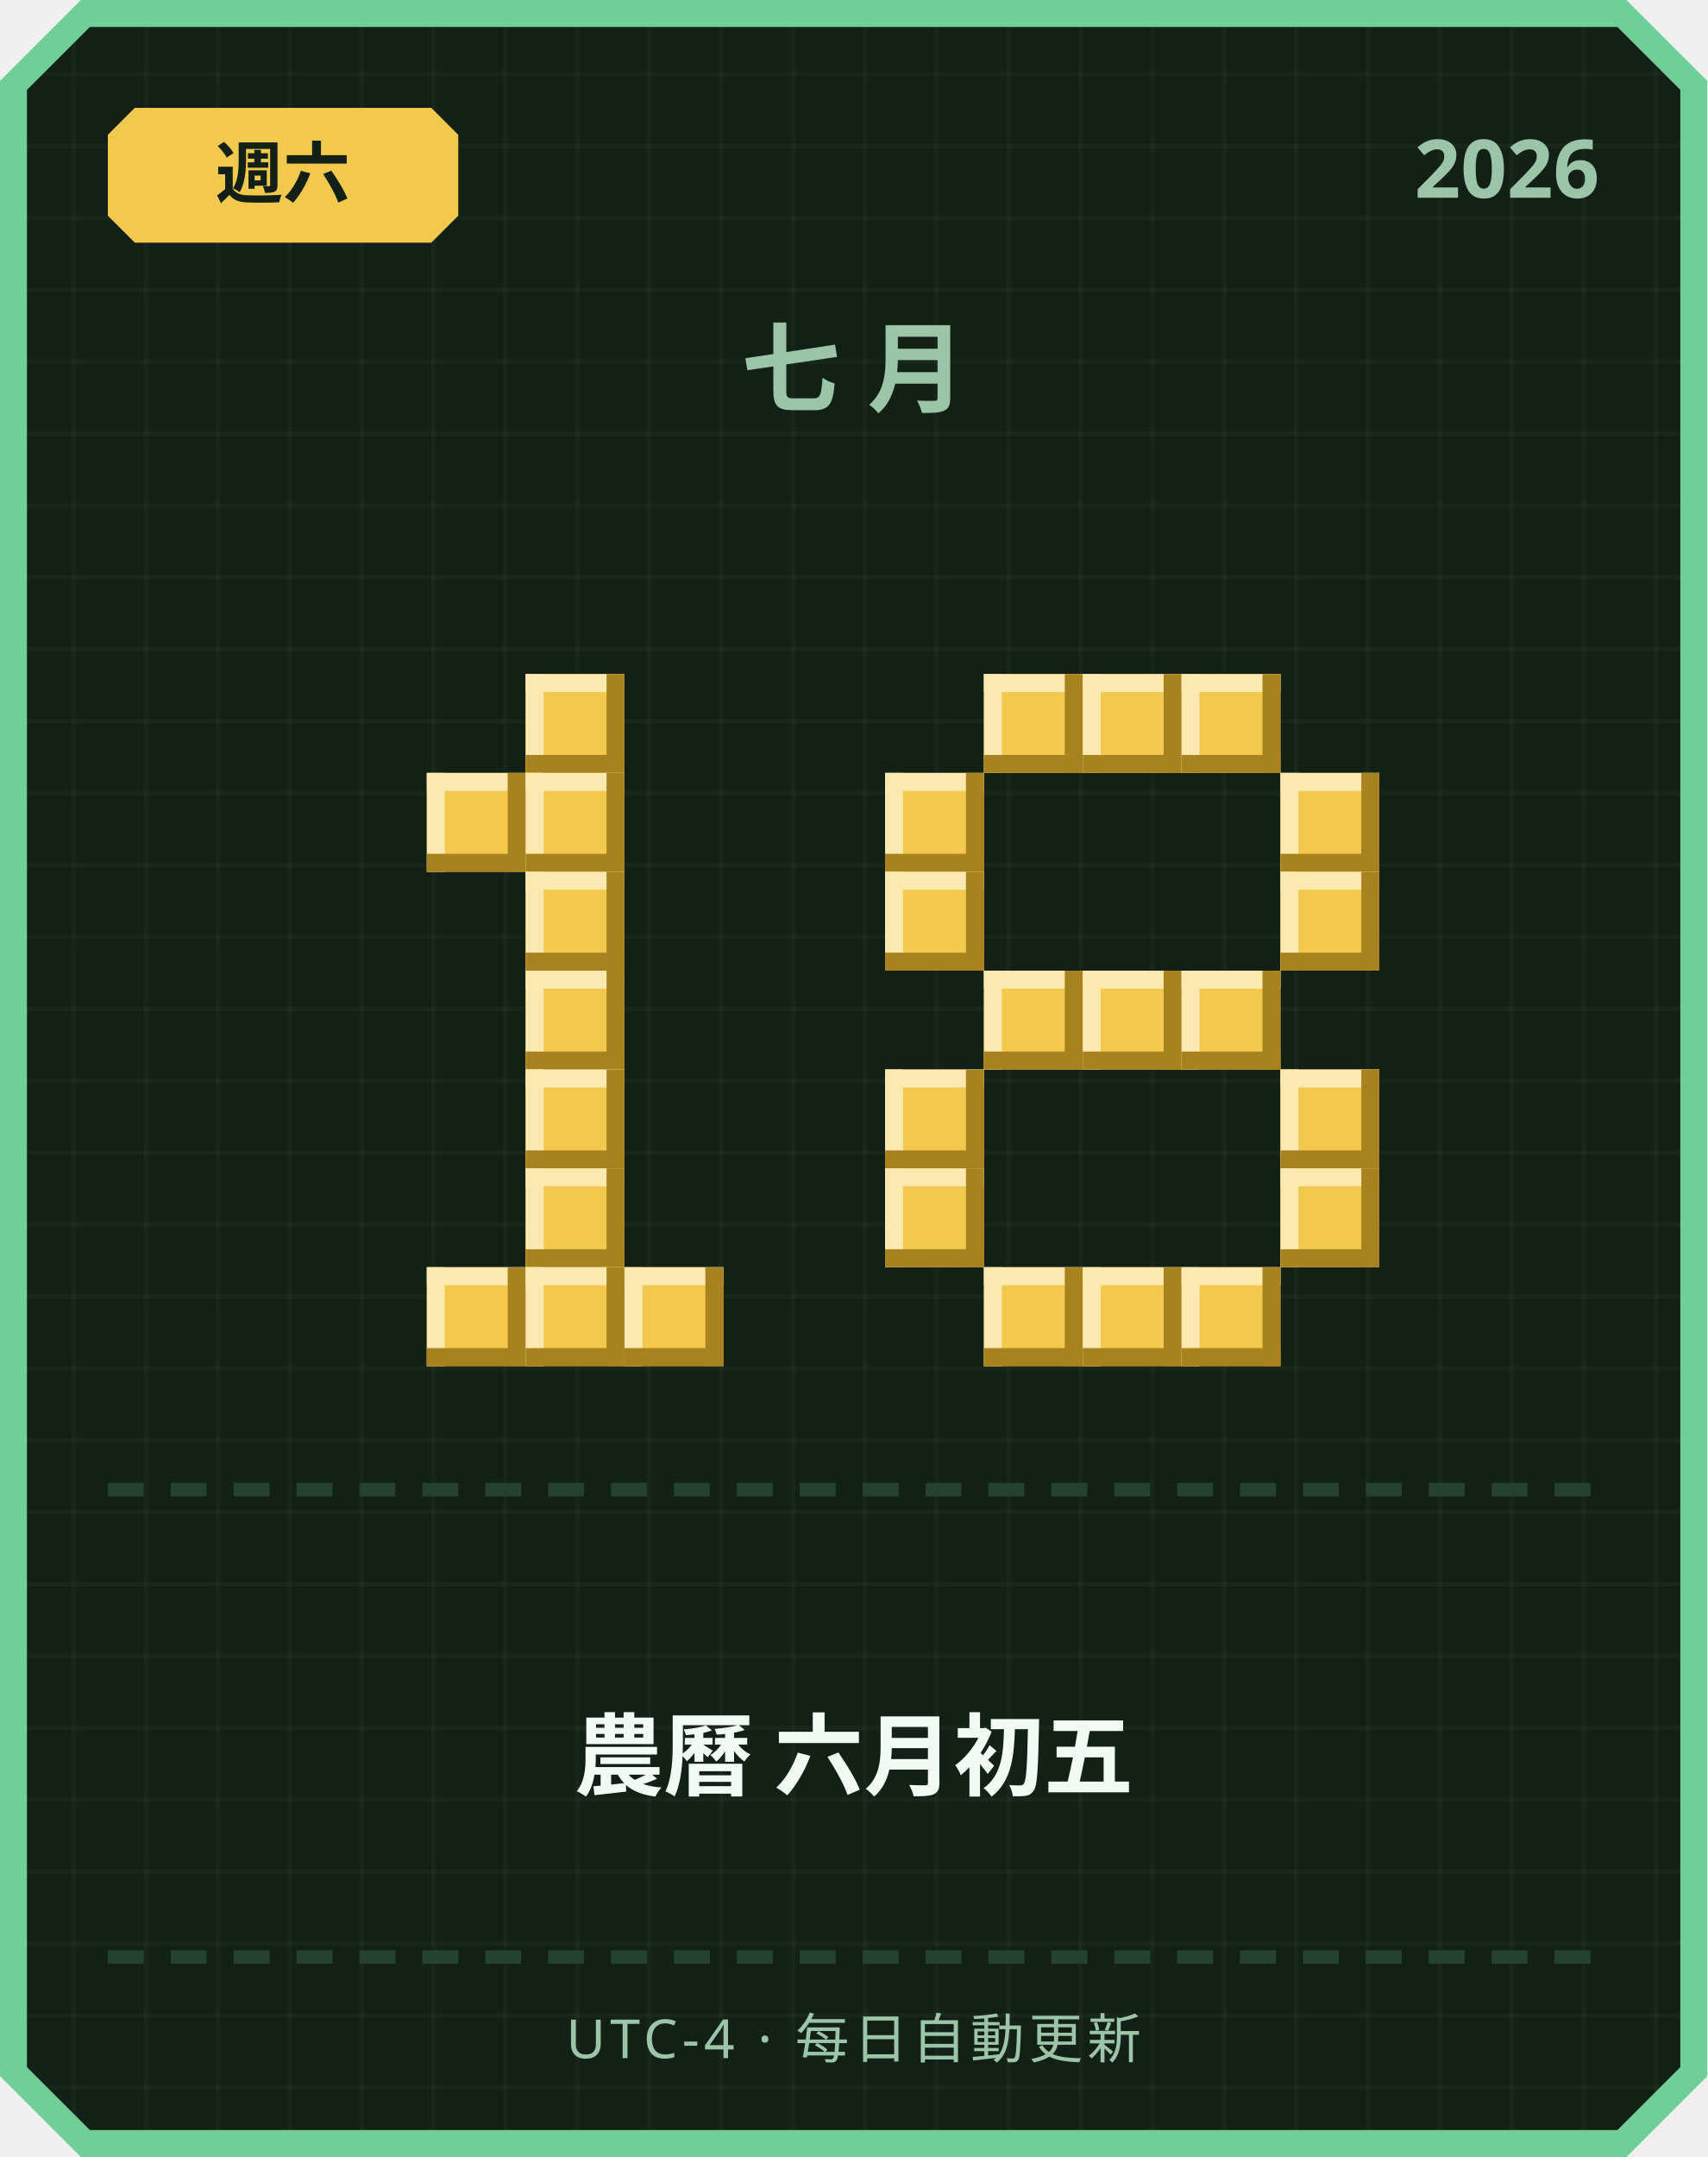
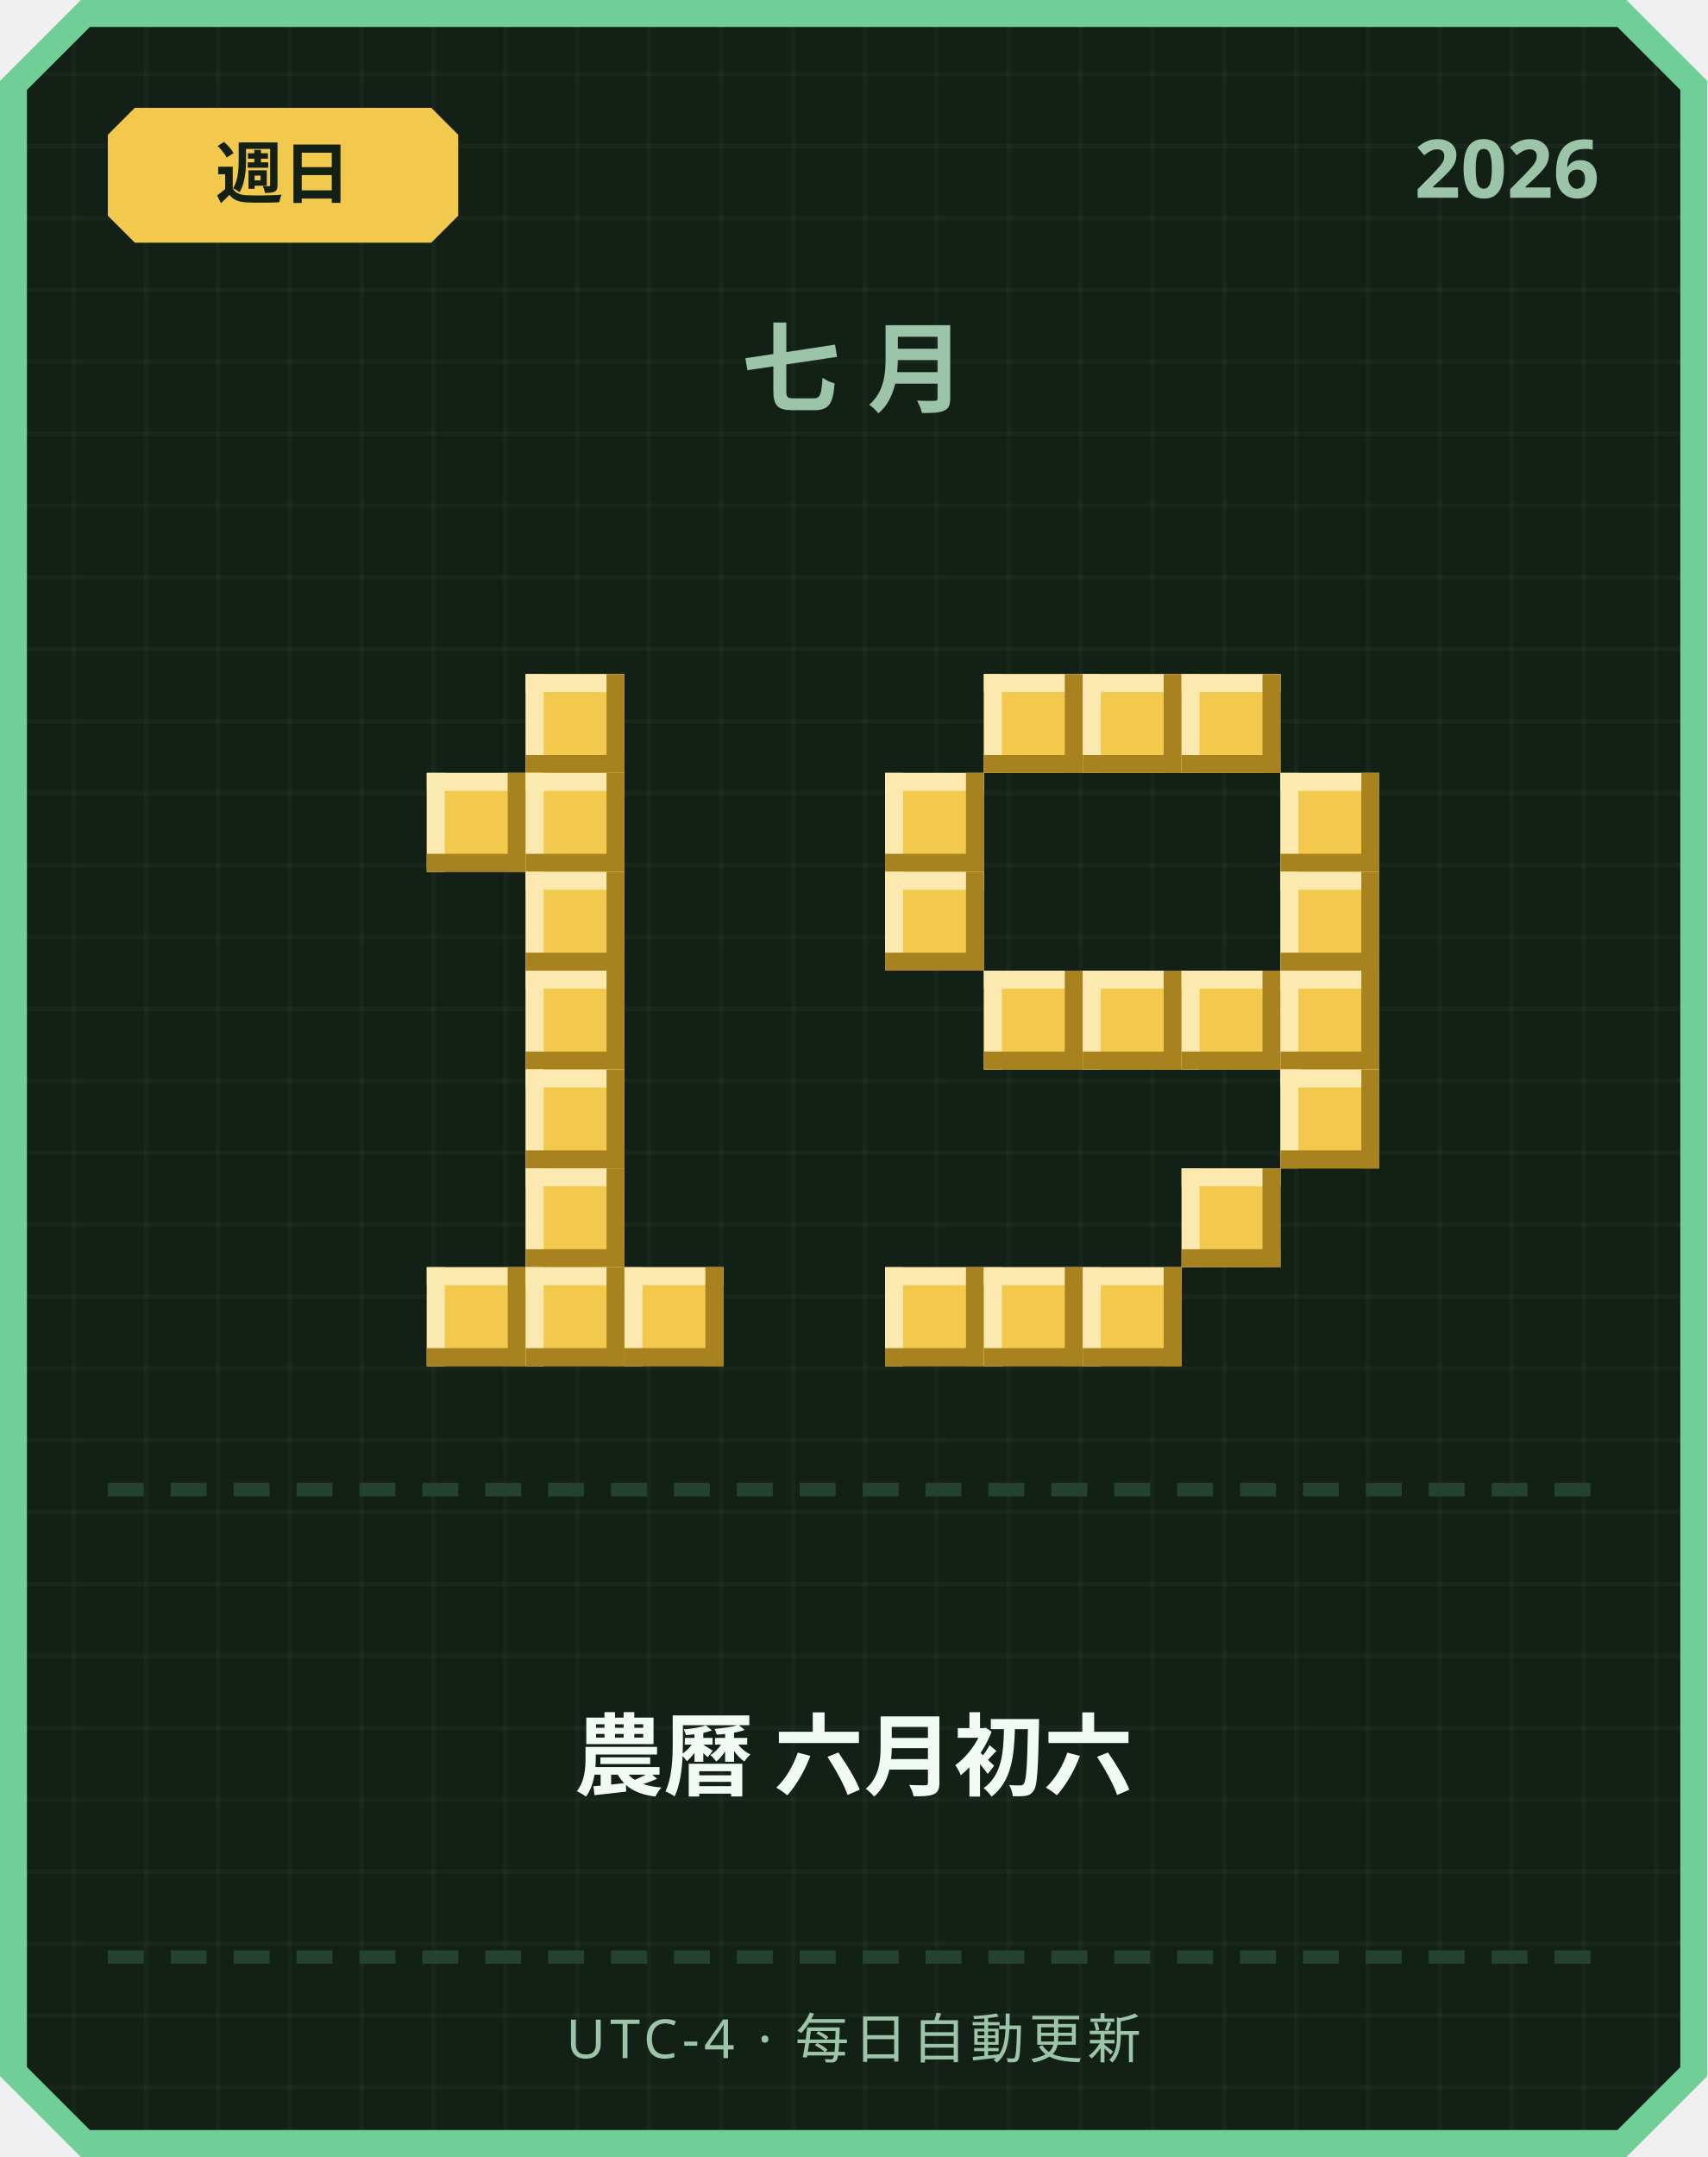
<svg xmlns="http://www.w3.org/2000/svg" width="380" height="480" viewBox="0 0 380 480">
  <defs>
    <pattern id="grid" width="16" height="16" patternUnits="userSpaceOnUse">
      <rect width="16" height="16" fill="#122016" />
      <rect width="1" height="16" fill="#ffffff" opacity="0.03" />
      <rect width="16" height="1" fill="#ffffff" opacity="0.03" />
    </pattern>
  </defs>
  <path d="M 18,0 L 362,0 L 380,18 L 380,462 L 362,480 L 18,480 L 0,462 L 0,18 Z" fill="#6fcf97" />
  <path d="M 20,6 L 360,6 L 374,20 L 374,460 L 360,474 L 20,474 L 6,460 L 6,20 Z" fill="url(#grid)" />
  <path d="M 30,24 L 96,24 L 102,30 L 102,48 L 96,54 L 30,54 L 24,48 L 24,30 Z" fill="#f2c94c" />
-   <text x="63" y="44" text-anchor="middle" font-family="'Segoe UI', sans-serif" font-size="15" font-weight="700" fill="#122016">週六</text>
+   <text x="63" y="44" text-anchor="middle" font-family="'Segoe UI', sans-serif" font-size="15" font-weight="700" fill="#122016">週日</text>
  <text x="356" y="44" text-anchor="end" font-family="'Segoe UI', sans-serif" font-size="18" font-weight="700" fill="#9bc4a8">2026</text>
  <text x="190" y="90" text-anchor="middle" font-family="'Segoe UI', sans-serif" font-size="22" font-weight="700" letter-spacing="6" fill="#9bc4a8">七月</text>
  <rect x="117" y="150" width="22" height="22" fill="#f2c94c" />
  <rect x="117" y="150" width="22" height="4" fill="#fbe9b0" />
  <rect x="117" y="150" width="4" height="22" fill="#fbe9b0" />
  <rect x="117" y="168" width="22" height="4" fill="#a8821f" />
  <rect x="135" y="150" width="4" height="22" fill="#a8821f" />
  <rect x="95" y="172" width="22" height="22" fill="#f2c94c" />
  <rect x="95" y="172" width="22" height="4" fill="#fbe9b0" />
  <rect x="95" y="172" width="4" height="22" fill="#fbe9b0" />
  <rect x="95" y="190" width="22" height="4" fill="#a8821f" />
  <rect x="113" y="172" width="4" height="22" fill="#a8821f" />
  <rect x="117" y="172" width="22" height="22" fill="#f2c94c" />
  <rect x="117" y="172" width="22" height="4" fill="#fbe9b0" />
  <rect x="117" y="172" width="4" height="22" fill="#fbe9b0" />
  <rect x="117" y="190" width="22" height="4" fill="#a8821f" />
  <rect x="135" y="172" width="4" height="22" fill="#a8821f" />
  <rect x="117" y="194" width="22" height="22" fill="#f2c94c" />
  <rect x="117" y="194" width="22" height="4" fill="#fbe9b0" />
  <rect x="117" y="194" width="4" height="22" fill="#fbe9b0" />
  <rect x="117" y="212" width="22" height="4" fill="#a8821f" />
  <rect x="135" y="194" width="4" height="22" fill="#a8821f" />
  <rect x="117" y="216" width="22" height="22" fill="#f2c94c" />
  <rect x="117" y="216" width="22" height="4" fill="#fbe9b0" />
  <rect x="117" y="216" width="4" height="22" fill="#fbe9b0" />
  <rect x="117" y="234" width="22" height="4" fill="#a8821f" />
  <rect x="135" y="216" width="4" height="22" fill="#a8821f" />
  <rect x="117" y="238" width="22" height="22" fill="#f2c94c" />
  <rect x="117" y="238" width="22" height="4" fill="#fbe9b0" />
  <rect x="117" y="238" width="4" height="22" fill="#fbe9b0" />
  <rect x="117" y="256" width="22" height="4" fill="#a8821f" />
  <rect x="135" y="238" width="4" height="22" fill="#a8821f" />
  <rect x="117" y="260" width="22" height="22" fill="#f2c94c" />
  <rect x="117" y="260" width="22" height="4" fill="#fbe9b0" />
  <rect x="117" y="260" width="4" height="22" fill="#fbe9b0" />
  <rect x="117" y="278" width="22" height="4" fill="#a8821f" />
  <rect x="135" y="260" width="4" height="22" fill="#a8821f" />
  <rect x="95" y="282" width="22" height="22" fill="#f2c94c" />
  <rect x="95" y="282" width="22" height="4" fill="#fbe9b0" />
  <rect x="95" y="282" width="4" height="22" fill="#fbe9b0" />
  <rect x="95" y="300" width="22" height="4" fill="#a8821f" />
  <rect x="113" y="282" width="4" height="22" fill="#a8821f" />
  <rect x="117" y="282" width="22" height="22" fill="#f2c94c" />
  <rect x="117" y="282" width="22" height="4" fill="#fbe9b0" />
  <rect x="117" y="282" width="4" height="22" fill="#fbe9b0" />
  <rect x="117" y="300" width="22" height="4" fill="#a8821f" />
  <rect x="135" y="282" width="4" height="22" fill="#a8821f" />
  <rect x="139" y="282" width="22" height="22" fill="#f2c94c" />
  <rect x="139" y="282" width="22" height="4" fill="#fbe9b0" />
  <rect x="139" y="282" width="4" height="22" fill="#fbe9b0" />
  <rect x="139" y="300" width="22" height="4" fill="#a8821f" />
  <rect x="157" y="282" width="4" height="22" fill="#a8821f" />
  <rect x="219" y="150" width="22" height="22" fill="#f2c94c" />
  <rect x="219" y="150" width="22" height="4" fill="#fbe9b0" />
  <rect x="219" y="150" width="4" height="22" fill="#fbe9b0" />
  <rect x="219" y="168" width="22" height="4" fill="#a8821f" />
  <rect x="237" y="150" width="4" height="22" fill="#a8821f" />
  <rect x="241" y="150" width="22" height="22" fill="#f2c94c" />
  <rect x="241" y="150" width="22" height="4" fill="#fbe9b0" />
  <rect x="241" y="150" width="4" height="22" fill="#fbe9b0" />
  <rect x="241" y="168" width="22" height="4" fill="#a8821f" />
  <rect x="259" y="150" width="4" height="22" fill="#a8821f" />
  <rect x="263" y="150" width="22" height="22" fill="#f2c94c" />
  <rect x="263" y="150" width="22" height="4" fill="#fbe9b0" />
  <rect x="263" y="150" width="4" height="22" fill="#fbe9b0" />
  <rect x="263" y="168" width="22" height="4" fill="#a8821f" />
  <rect x="281" y="150" width="4" height="22" fill="#a8821f" />
  <rect x="197" y="172" width="22" height="22" fill="#f2c94c" />
  <rect x="197" y="172" width="22" height="4" fill="#fbe9b0" />
  <rect x="197" y="172" width="4" height="22" fill="#fbe9b0" />
  <rect x="197" y="190" width="22" height="4" fill="#a8821f" />
  <rect x="215" y="172" width="4" height="22" fill="#a8821f" />
  <rect x="285" y="172" width="22" height="22" fill="#f2c94c" />
  <rect x="285" y="172" width="22" height="4" fill="#fbe9b0" />
  <rect x="285" y="172" width="4" height="22" fill="#fbe9b0" />
  <rect x="285" y="190" width="22" height="4" fill="#a8821f" />
  <rect x="303" y="172" width="4" height="22" fill="#a8821f" />
  <rect x="197" y="194" width="22" height="22" fill="#f2c94c" />
  <rect x="197" y="194" width="22" height="4" fill="#fbe9b0" />
  <rect x="197" y="194" width="4" height="22" fill="#fbe9b0" />
  <rect x="197" y="212" width="22" height="4" fill="#a8821f" />
  <rect x="215" y="194" width="4" height="22" fill="#a8821f" />
  <rect x="285" y="194" width="22" height="22" fill="#f2c94c" />
  <rect x="285" y="194" width="22" height="4" fill="#fbe9b0" />
  <rect x="285" y="194" width="4" height="22" fill="#fbe9b0" />
  <rect x="285" y="212" width="22" height="4" fill="#a8821f" />
  <rect x="303" y="194" width="4" height="22" fill="#a8821f" />
  <rect x="219" y="216" width="22" height="22" fill="#f2c94c" />
  <rect x="219" y="216" width="22" height="4" fill="#fbe9b0" />
  <rect x="219" y="216" width="4" height="22" fill="#fbe9b0" />
  <rect x="219" y="234" width="22" height="4" fill="#a8821f" />
  <rect x="237" y="216" width="4" height="22" fill="#a8821f" />
  <rect x="241" y="216" width="22" height="22" fill="#f2c94c" />
  <rect x="241" y="216" width="22" height="4" fill="#fbe9b0" />
  <rect x="241" y="216" width="4" height="22" fill="#fbe9b0" />
  <rect x="241" y="234" width="22" height="4" fill="#a8821f" />
  <rect x="259" y="216" width="4" height="22" fill="#a8821f" />
  <rect x="263" y="216" width="22" height="22" fill="#f2c94c" />
  <rect x="263" y="216" width="22" height="4" fill="#fbe9b0" />
  <rect x="263" y="216" width="4" height="22" fill="#fbe9b0" />
  <rect x="263" y="234" width="22" height="4" fill="#a8821f" />
  <rect x="281" y="216" width="4" height="22" fill="#a8821f" />
-   <rect x="197" y="238" width="22" height="22" fill="#f2c94c" />
-   <rect x="197" y="238" width="22" height="4" fill="#fbe9b0" />
-   <rect x="197" y="238" width="4" height="22" fill="#fbe9b0" />
-   <rect x="197" y="256" width="22" height="4" fill="#a8821f" />
-   <rect x="215" y="238" width="4" height="22" fill="#a8821f" />
+   <rect x="285" y="216" width="22" height="22" fill="#f2c94c" />
+   <rect x="285" y="216" width="22" height="4" fill="#fbe9b0" />
+   <rect x="285" y="216" width="4" height="22" fill="#fbe9b0" />
+   <rect x="285" y="234" width="22" height="4" fill="#a8821f" />
+   <rect x="303" y="216" width="4" height="22" fill="#a8821f" />
  <rect x="285" y="238" width="22" height="22" fill="#f2c94c" />
  <rect x="285" y="238" width="22" height="4" fill="#fbe9b0" />
  <rect x="285" y="238" width="4" height="22" fill="#fbe9b0" />
  <rect x="285" y="256" width="22" height="4" fill="#a8821f" />
  <rect x="303" y="238" width="4" height="22" fill="#a8821f" />
-   <rect x="197" y="260" width="22" height="22" fill="#f2c94c" />
-   <rect x="197" y="260" width="22" height="4" fill="#fbe9b0" />
-   <rect x="197" y="260" width="4" height="22" fill="#fbe9b0" />
-   <rect x="197" y="278" width="22" height="4" fill="#a8821f" />
-   <rect x="215" y="260" width="4" height="22" fill="#a8821f" />
-   <rect x="285" y="260" width="22" height="22" fill="#f2c94c" />
-   <rect x="285" y="260" width="22" height="4" fill="#fbe9b0" />
-   <rect x="285" y="260" width="4" height="22" fill="#fbe9b0" />
-   <rect x="285" y="278" width="22" height="4" fill="#a8821f" />
-   <rect x="303" y="260" width="4" height="22" fill="#a8821f" />
+   <rect x="263" y="260" width="22" height="22" fill="#f2c94c" />
+   <rect x="263" y="260" width="22" height="4" fill="#fbe9b0" />
+   <rect x="263" y="260" width="4" height="22" fill="#fbe9b0" />
+   <rect x="263" y="278" width="22" height="4" fill="#a8821f" />
+   <rect x="281" y="260" width="4" height="22" fill="#a8821f" />
+   <rect x="197" y="282" width="22" height="22" fill="#f2c94c" />
+   <rect x="197" y="282" width="22" height="4" fill="#fbe9b0" />
+   <rect x="197" y="282" width="4" height="22" fill="#fbe9b0" />
+   <rect x="197" y="300" width="22" height="4" fill="#a8821f" />
+   <rect x="215" y="282" width="4" height="22" fill="#a8821f" />
  <rect x="219" y="282" width="22" height="22" fill="#f2c94c" />
  <rect x="219" y="282" width="22" height="4" fill="#fbe9b0" />
  <rect x="219" y="282" width="4" height="22" fill="#fbe9b0" />
  <rect x="219" y="300" width="22" height="4" fill="#a8821f" />
  <rect x="237" y="282" width="4" height="22" fill="#a8821f" />
  <rect x="241" y="282" width="22" height="22" fill="#f2c94c" />
  <rect x="241" y="282" width="22" height="4" fill="#fbe9b0" />
  <rect x="241" y="282" width="4" height="22" fill="#fbe9b0" />
  <rect x="241" y="300" width="22" height="4" fill="#a8821f" />
  <rect x="259" y="282" width="4" height="22" fill="#a8821f" />
-   <rect x="263" y="282" width="22" height="22" fill="#f2c94c" />
-   <rect x="263" y="282" width="22" height="4" fill="#fbe9b0" />
-   <rect x="263" y="282" width="4" height="22" fill="#fbe9b0" />
-   <rect x="263" y="300" width="22" height="4" fill="#a8821f" />
-   <rect x="281" y="282" width="4" height="22" fill="#a8821f" />
  <rect x="24" y="330" width="8" height="3" fill="#254230" />
  <rect x="38" y="330" width="8" height="3" fill="#254230" />
  <rect x="52" y="330" width="8" height="3" fill="#254230" />
  <rect x="66" y="330" width="8" height="3" fill="#254230" />
  <rect x="80" y="330" width="8" height="3" fill="#254230" />
  <rect x="94" y="330" width="8" height="3" fill="#254230" />
  <rect x="108" y="330" width="8" height="3" fill="#254230" />
  <rect x="122" y="330" width="8" height="3" fill="#254230" />
  <rect x="136" y="330" width="8" height="3" fill="#254230" />
  <rect x="150" y="330" width="8" height="3" fill="#254230" />
  <rect x="164" y="330" width="8" height="3" fill="#254230" />
  <rect x="178" y="330" width="8" height="3" fill="#254230" />
  <rect x="192" y="330" width="8" height="3" fill="#254230" />
  <rect x="206" y="330" width="8" height="3" fill="#254230" />
  <rect x="220" y="330" width="8" height="3" fill="#254230" />
  <rect x="234" y="330" width="8" height="3" fill="#254230" />
  <rect x="248" y="330" width="8" height="3" fill="#254230" />
  <rect x="262" y="330" width="8" height="3" fill="#254230" />
  <rect x="276" y="330" width="8" height="3" fill="#254230" />
  <rect x="290" y="330" width="8" height="3" fill="#254230" />
  <rect x="304" y="330" width="8" height="3" fill="#254230" />
  <rect x="318" y="330" width="8" height="3" fill="#254230" />
  <rect x="332" y="330" width="8" height="3" fill="#254230" />
  <rect x="346" y="330" width="8" height="3" fill="#254230" />
-   <text x="190" y="398" text-anchor="middle" font-family="'Segoe UI', 'Microsoft JhengHei', sans-serif" font-size="20" font-weight="700" fill="#f1faf4">農曆 六月初五</text>
+   <text x="190" y="398" text-anchor="middle" font-family="'Segoe UI', 'Microsoft JhengHei', sans-serif" font-size="20" font-weight="700" fill="#f1faf4">農曆 六月初六</text>
  <rect x="24" y="434" width="8" height="3" fill="#254230" />
  <rect x="38" y="434" width="8" height="3" fill="#254230" />
  <rect x="52" y="434" width="8" height="3" fill="#254230" />
  <rect x="66" y="434" width="8" height="3" fill="#254230" />
  <rect x="80" y="434" width="8" height="3" fill="#254230" />
  <rect x="94" y="434" width="8" height="3" fill="#254230" />
  <rect x="108" y="434" width="8" height="3" fill="#254230" />
  <rect x="122" y="434" width="8" height="3" fill="#254230" />
  <rect x="136" y="434" width="8" height="3" fill="#254230" />
  <rect x="150" y="434" width="8" height="3" fill="#254230" />
  <rect x="164" y="434" width="8" height="3" fill="#254230" />
  <rect x="178" y="434" width="8" height="3" fill="#254230" />
  <rect x="192" y="434" width="8" height="3" fill="#254230" />
  <rect x="206" y="434" width="8" height="3" fill="#254230" />
  <rect x="220" y="434" width="8" height="3" fill="#254230" />
  <rect x="234" y="434" width="8" height="3" fill="#254230" />
  <rect x="248" y="434" width="8" height="3" fill="#254230" />
  <rect x="262" y="434" width="8" height="3" fill="#254230" />
  <rect x="276" y="434" width="8" height="3" fill="#254230" />
  <rect x="290" y="434" width="8" height="3" fill="#254230" />
  <rect x="304" y="434" width="8" height="3" fill="#254230" />
  <rect x="318" y="434" width="8" height="3" fill="#254230" />
  <rect x="332" y="434" width="8" height="3" fill="#254230" />
  <rect x="346" y="434" width="8" height="3" fill="#254230" />
  <text x="190" y="458" text-anchor="middle" font-family="'Segoe UI', sans-serif" font-size="12" letter-spacing="1" fill="#9bc4a8">UTC-4 · 每日自動更新</text>
</svg>
